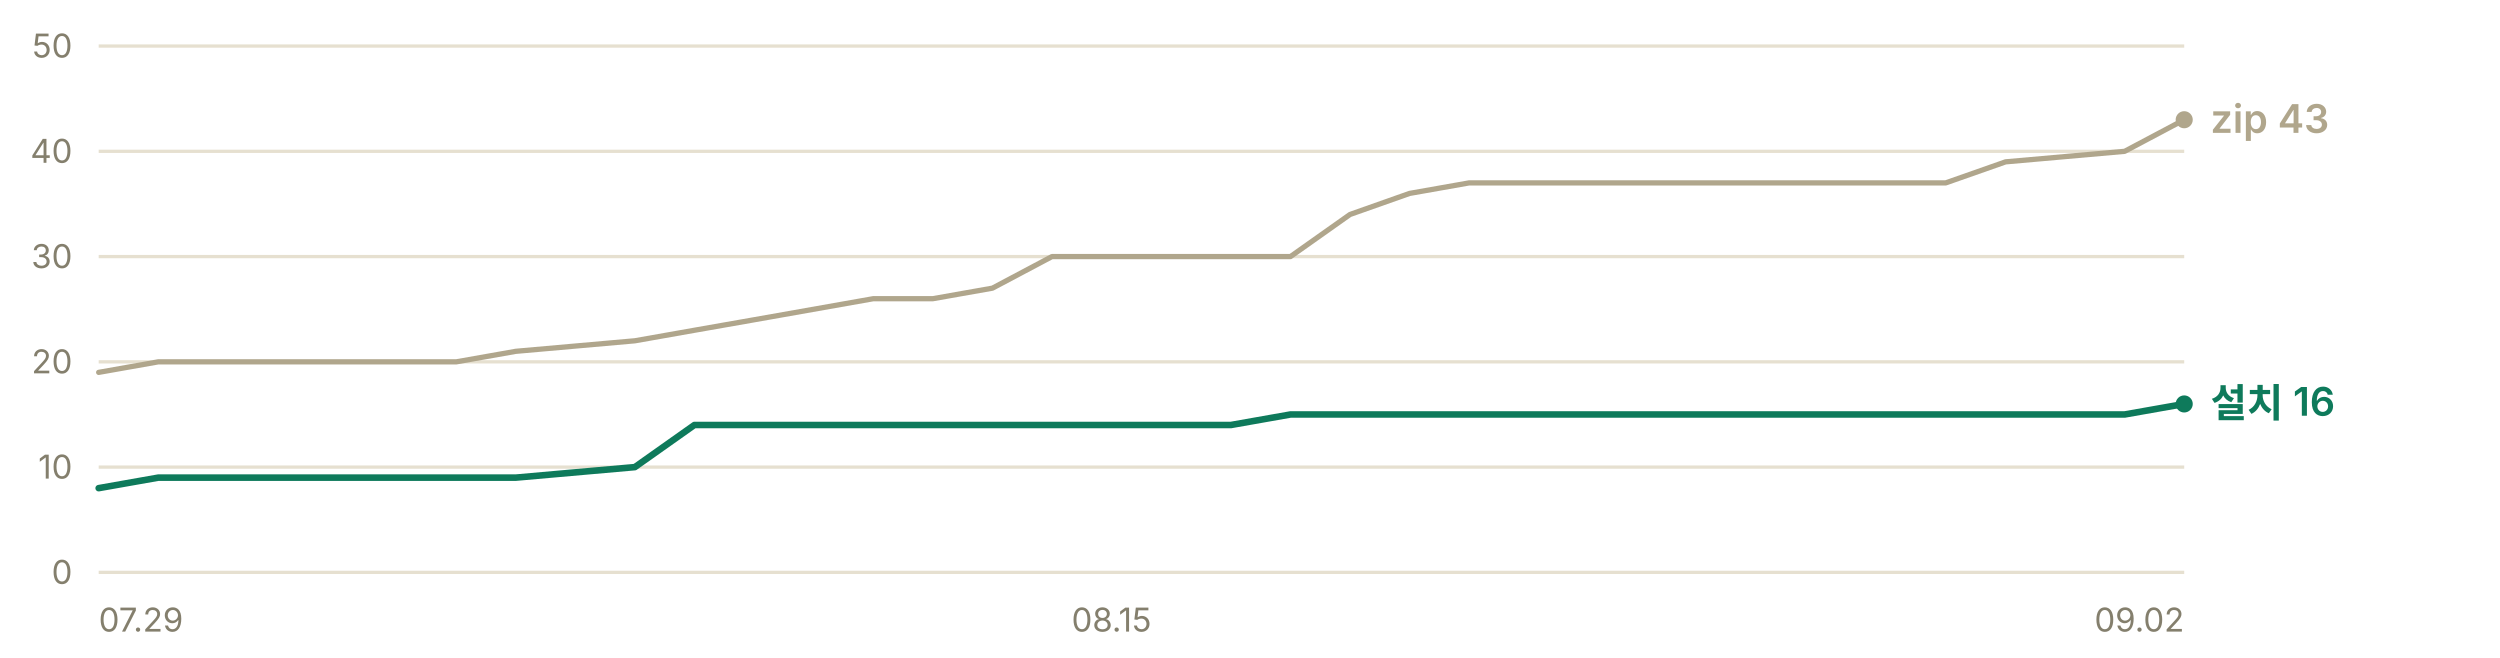
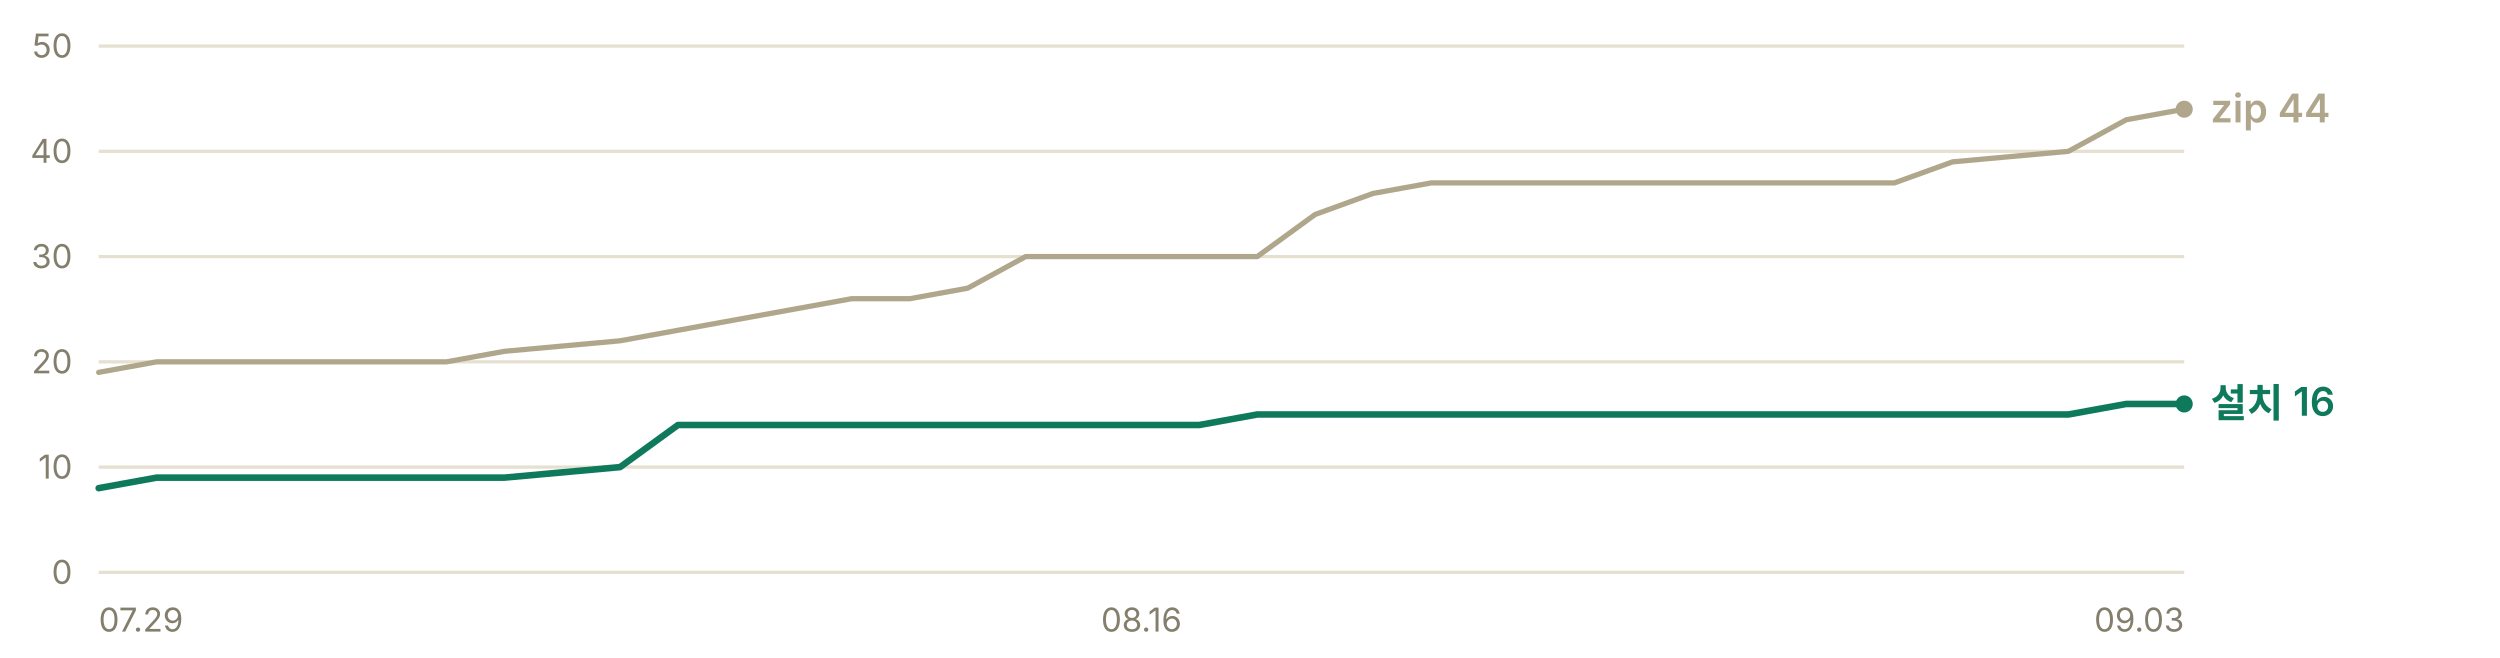
- <svg xmlns="http://www.w3.org/2000/svg" width="760" height="200" viewBox="0 0 760 200" role="img" aria-label="누적 다운로드 추이 — 설치 프로그램 16건, zip 43건">
+ <svg xmlns="http://www.w3.org/2000/svg" width="760" height="200" viewBox="0 0 760 200" role="img" aria-label="누적 다운로드 추이 — 설치 프로그램 16건, zip 44건">
  <g font-family="-apple-system, BlinkMacSystemFont, 'Segoe UI', 'Malgun Gothic', 'Apple SD Gothic Neo', sans-serif" font-size="11">
    <line x1="30" y1="174.0" x2="664" y2="174.0" stroke="#e6e0d0" stroke-width="1" />
    <text x="22" y="177.5" fill="#847f6d" font-size="10" text-anchor="end">0</text>
    <line x1="30" y1="142.0" x2="664" y2="142.0" stroke="#e6e0d0" stroke-width="1" />
    <text x="22" y="145.5" fill="#847f6d" font-size="10" text-anchor="end">10</text>
    <line x1="30" y1="110.0" x2="664" y2="110.0" stroke="#e6e0d0" stroke-width="1" />
    <text x="22" y="113.5" fill="#847f6d" font-size="10" text-anchor="end">20</text>
    <line x1="30" y1="78.0" x2="664" y2="78.0" stroke="#e6e0d0" stroke-width="1" />
    <text x="22" y="81.5" fill="#847f6d" font-size="10" text-anchor="end">30</text>
    <line x1="30" y1="46.0" x2="664" y2="46.0" stroke="#e6e0d0" stroke-width="1" />
    <text x="22" y="49.5" fill="#847f6d" font-size="10" text-anchor="end">40</text>
    <line x1="30" y1="14.0" x2="664" y2="14.0" stroke="#e6e0d0" stroke-width="1" />
    <text x="22" y="17.5" fill="#847f6d" font-size="10" text-anchor="end">50</text>
-     <polyline points="30.0,113.2 48.1,110.0 66.2,110.0 84.3,110.0 102.5,110.0 120.6,110.0 138.7,110.0 156.8,106.8 193.0,103.6 211.1,100.4 229.3,97.2 247.4,94.0 265.5,90.8 283.6,90.8 301.7,87.6 319.8,78.0 337.9,78.0 356.1,78.0 374.2,78.0 392.3,78.0 410.4,65.2 428.5,58.8 446.6,55.6 464.7,55.6 482.9,55.6 501.0,55.6 519.1,55.6 555.3,55.6 573.4,55.6 591.5,55.6 609.7,49.2 645.9,46.0 664.0,36.4" fill="none" stroke="#b0a68c" stroke-width="1.6" stroke-linejoin="round" stroke-linecap="round" />
-     <polyline points="30.0,148.4 48.1,145.2 66.2,145.2 84.3,145.2 102.5,145.2 120.6,145.2 138.7,145.2 156.8,145.2 193.0,142.0 211.1,129.2 229.3,129.2 247.4,129.2 265.5,129.2 283.6,129.2 301.7,129.2 319.8,129.2 337.9,129.2 356.1,129.2 374.2,129.2 392.3,126.0 410.4,126.0 428.5,126.0 446.6,126.0 464.7,126.0 482.9,126.0 501.0,126.0 519.1,126.0 555.3,126.0 573.4,126.0 591.5,126.0 609.7,126.0 645.9,126.0 664.0,122.8" fill="none" stroke="#0e7a5b" stroke-width="2" stroke-linejoin="round" stroke-linecap="round" />
-     <circle cx="664.0" cy="36.4" r="2.6" fill="#b0a68c" />
-     <text x="672.0" y="40.4" fill="#b0a68c" font-size="12" font-weight="600">zip 43</text>
+     <polyline points="30.0,113.2 47.6,110.0 65.2,110.0 82.8,110.0 100.4,110.0 118.1,110.0 135.7,110.0 153.3,106.8 188.5,103.6 206.1,100.4 223.7,97.2 241.3,94.0 258.9,90.8 276.6,90.8 294.2,87.6 311.8,78.0 329.4,78.0 347.0,78.0 364.6,78.0 382.2,78.0 399.8,65.2 417.4,58.8 435.1,55.6 452.7,55.6 470.3,55.6 487.9,55.6 505.5,55.6 540.7,55.6 558.3,55.6 575.9,55.6 593.6,49.2 628.8,46.0 646.4,36.4 664.0,33.2" fill="none" stroke="#b0a68c" stroke-width="1.6" stroke-linejoin="round" stroke-linecap="round" />
+     <polyline points="30.0,148.4 47.6,145.2 65.2,145.2 82.8,145.2 100.4,145.2 118.1,145.2 135.7,145.2 153.3,145.2 188.5,142.0 206.1,129.2 223.7,129.2 241.3,129.2 258.9,129.2 276.6,129.2 294.2,129.2 311.8,129.2 329.4,129.2 347.0,129.2 364.6,129.2 382.2,126.0 399.8,126.0 417.4,126.0 435.1,126.0 452.7,126.0 470.3,126.0 487.9,126.0 505.5,126.0 540.7,126.0 558.3,126.0 575.9,126.0 593.6,126.0 628.8,126.0 646.4,122.8 664.0,122.8" fill="none" stroke="#0e7a5b" stroke-width="2" stroke-linejoin="round" stroke-linecap="round" />
+     <circle cx="664.0" cy="33.2" r="2.6" fill="#b0a68c" />
+     <text x="672.0" y="37.2" fill="#b0a68c" font-size="12" font-weight="600">zip 44</text>
    <circle cx="664.0" cy="122.8" r="2.6" fill="#0e7a5b" />
    <text x="672.0" y="126.8" fill="#0e7a5b" font-size="12" font-weight="600">설치 16</text>
    <text x="30.0" y="192" fill="#847f6d" font-size="10" text-anchor="start">07.29</text>
-     <text x="337.9" y="192" fill="#847f6d" font-size="10" text-anchor="middle">08.15</text>
-     <text x="664.0" y="192" fill="#847f6d" font-size="10" text-anchor="end">09.02</text>
+     <text x="347.0" y="192" fill="#847f6d" font-size="10" text-anchor="middle">08.16</text>
+     <text x="664.0" y="192" fill="#847f6d" font-size="10" text-anchor="end">09.03</text>
  </g>
</svg>
